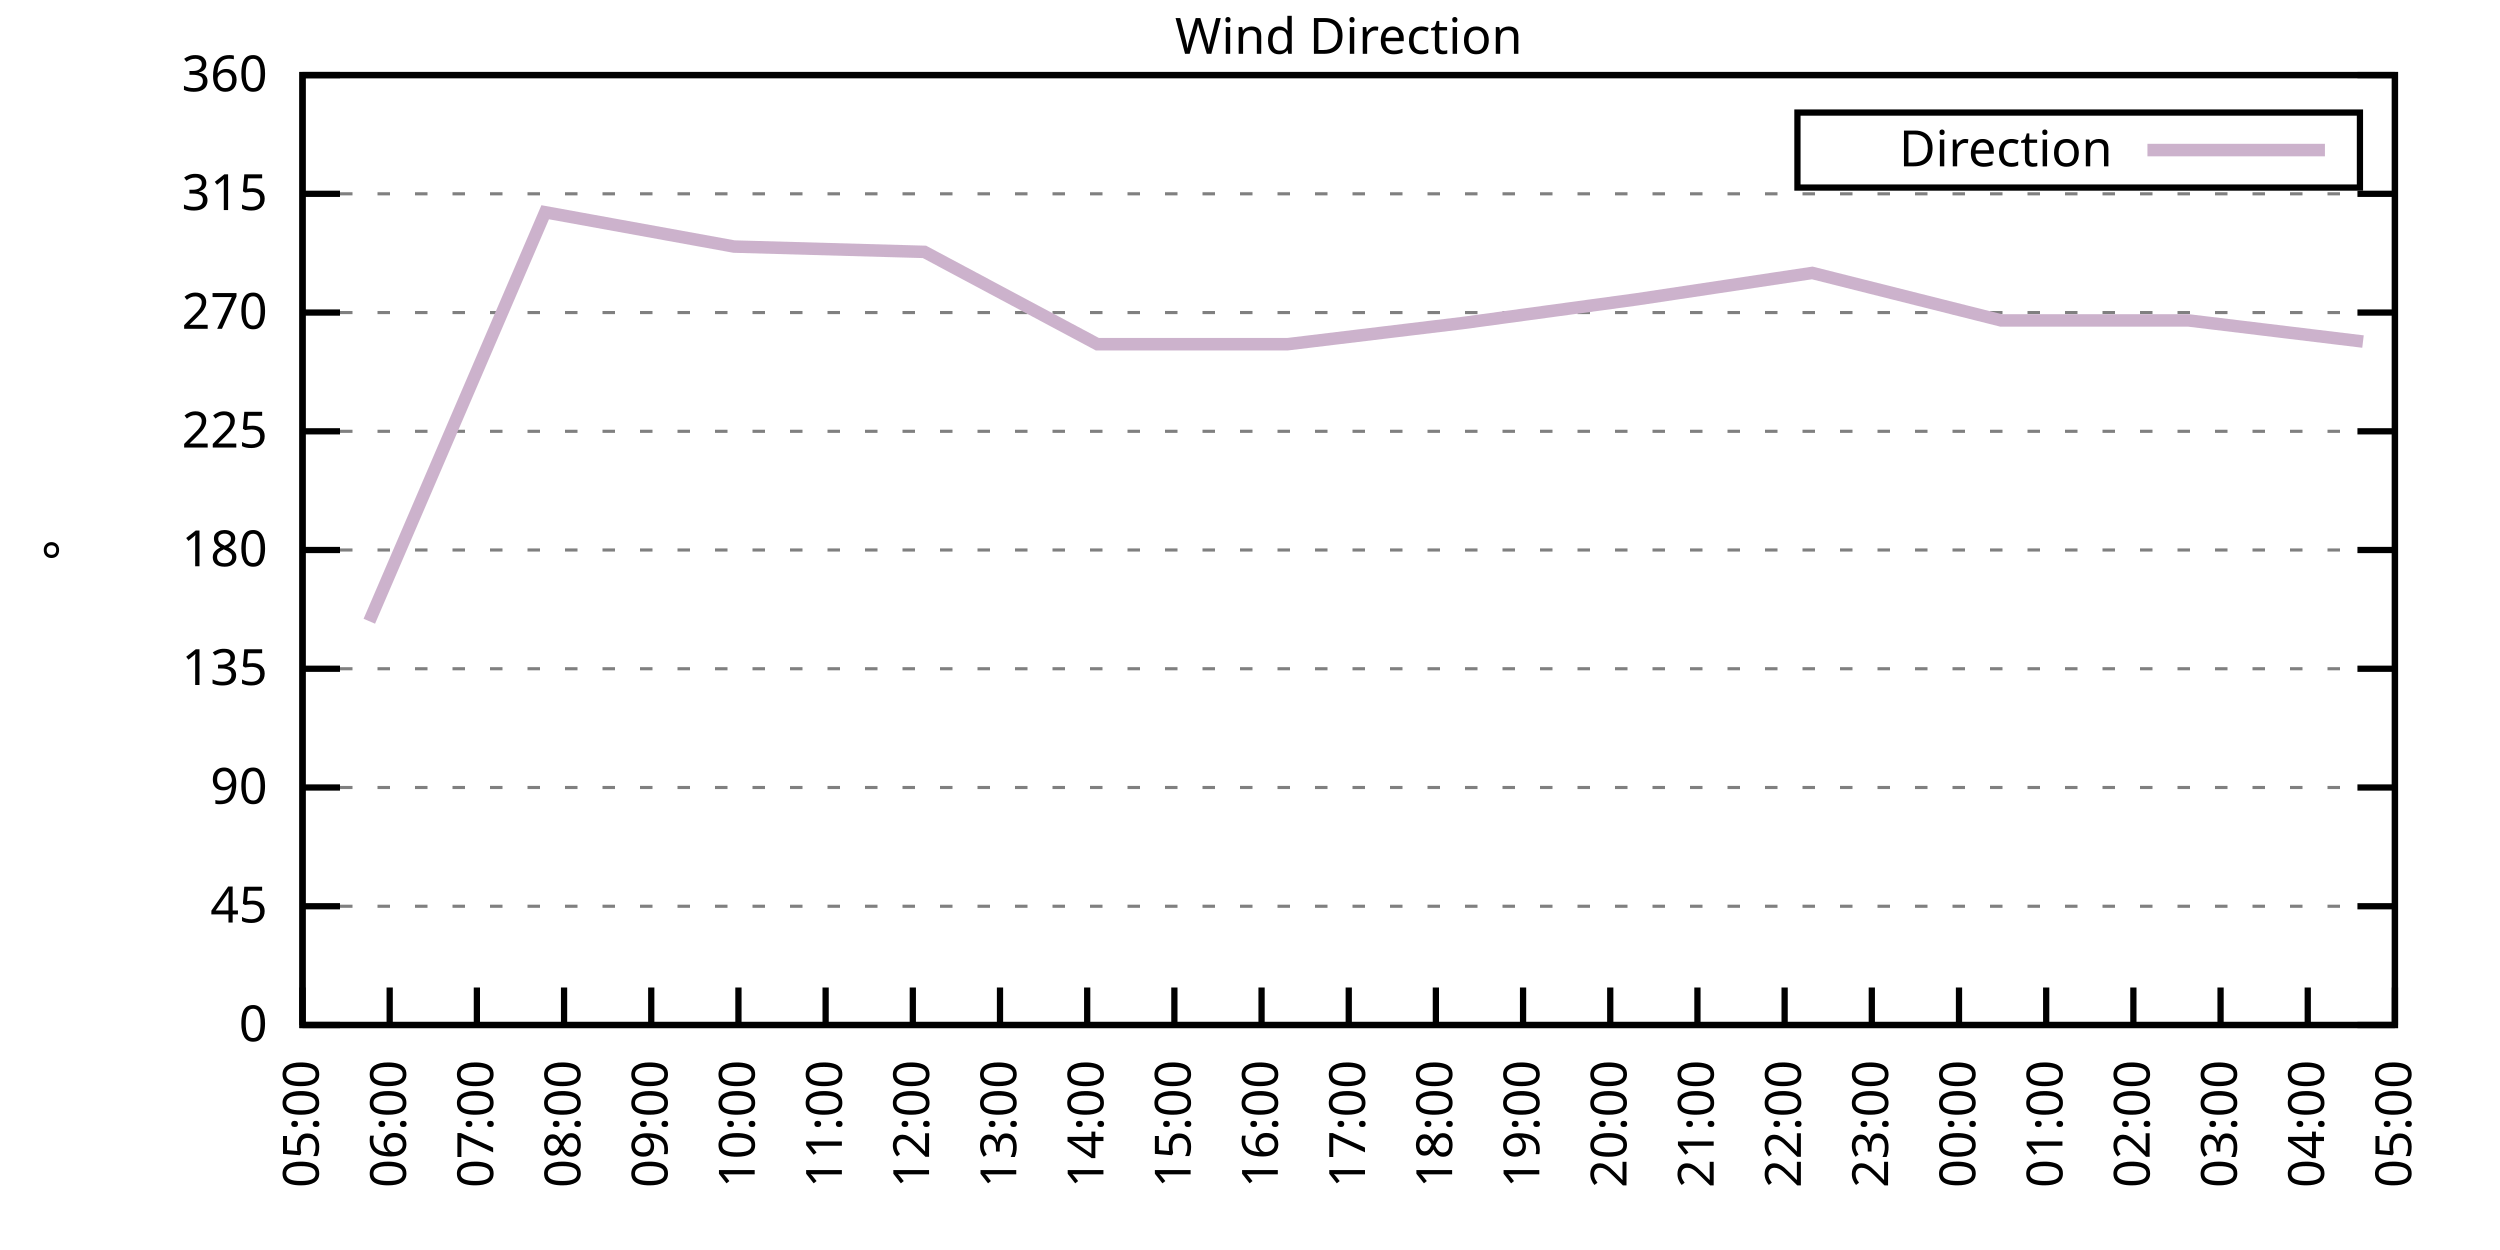
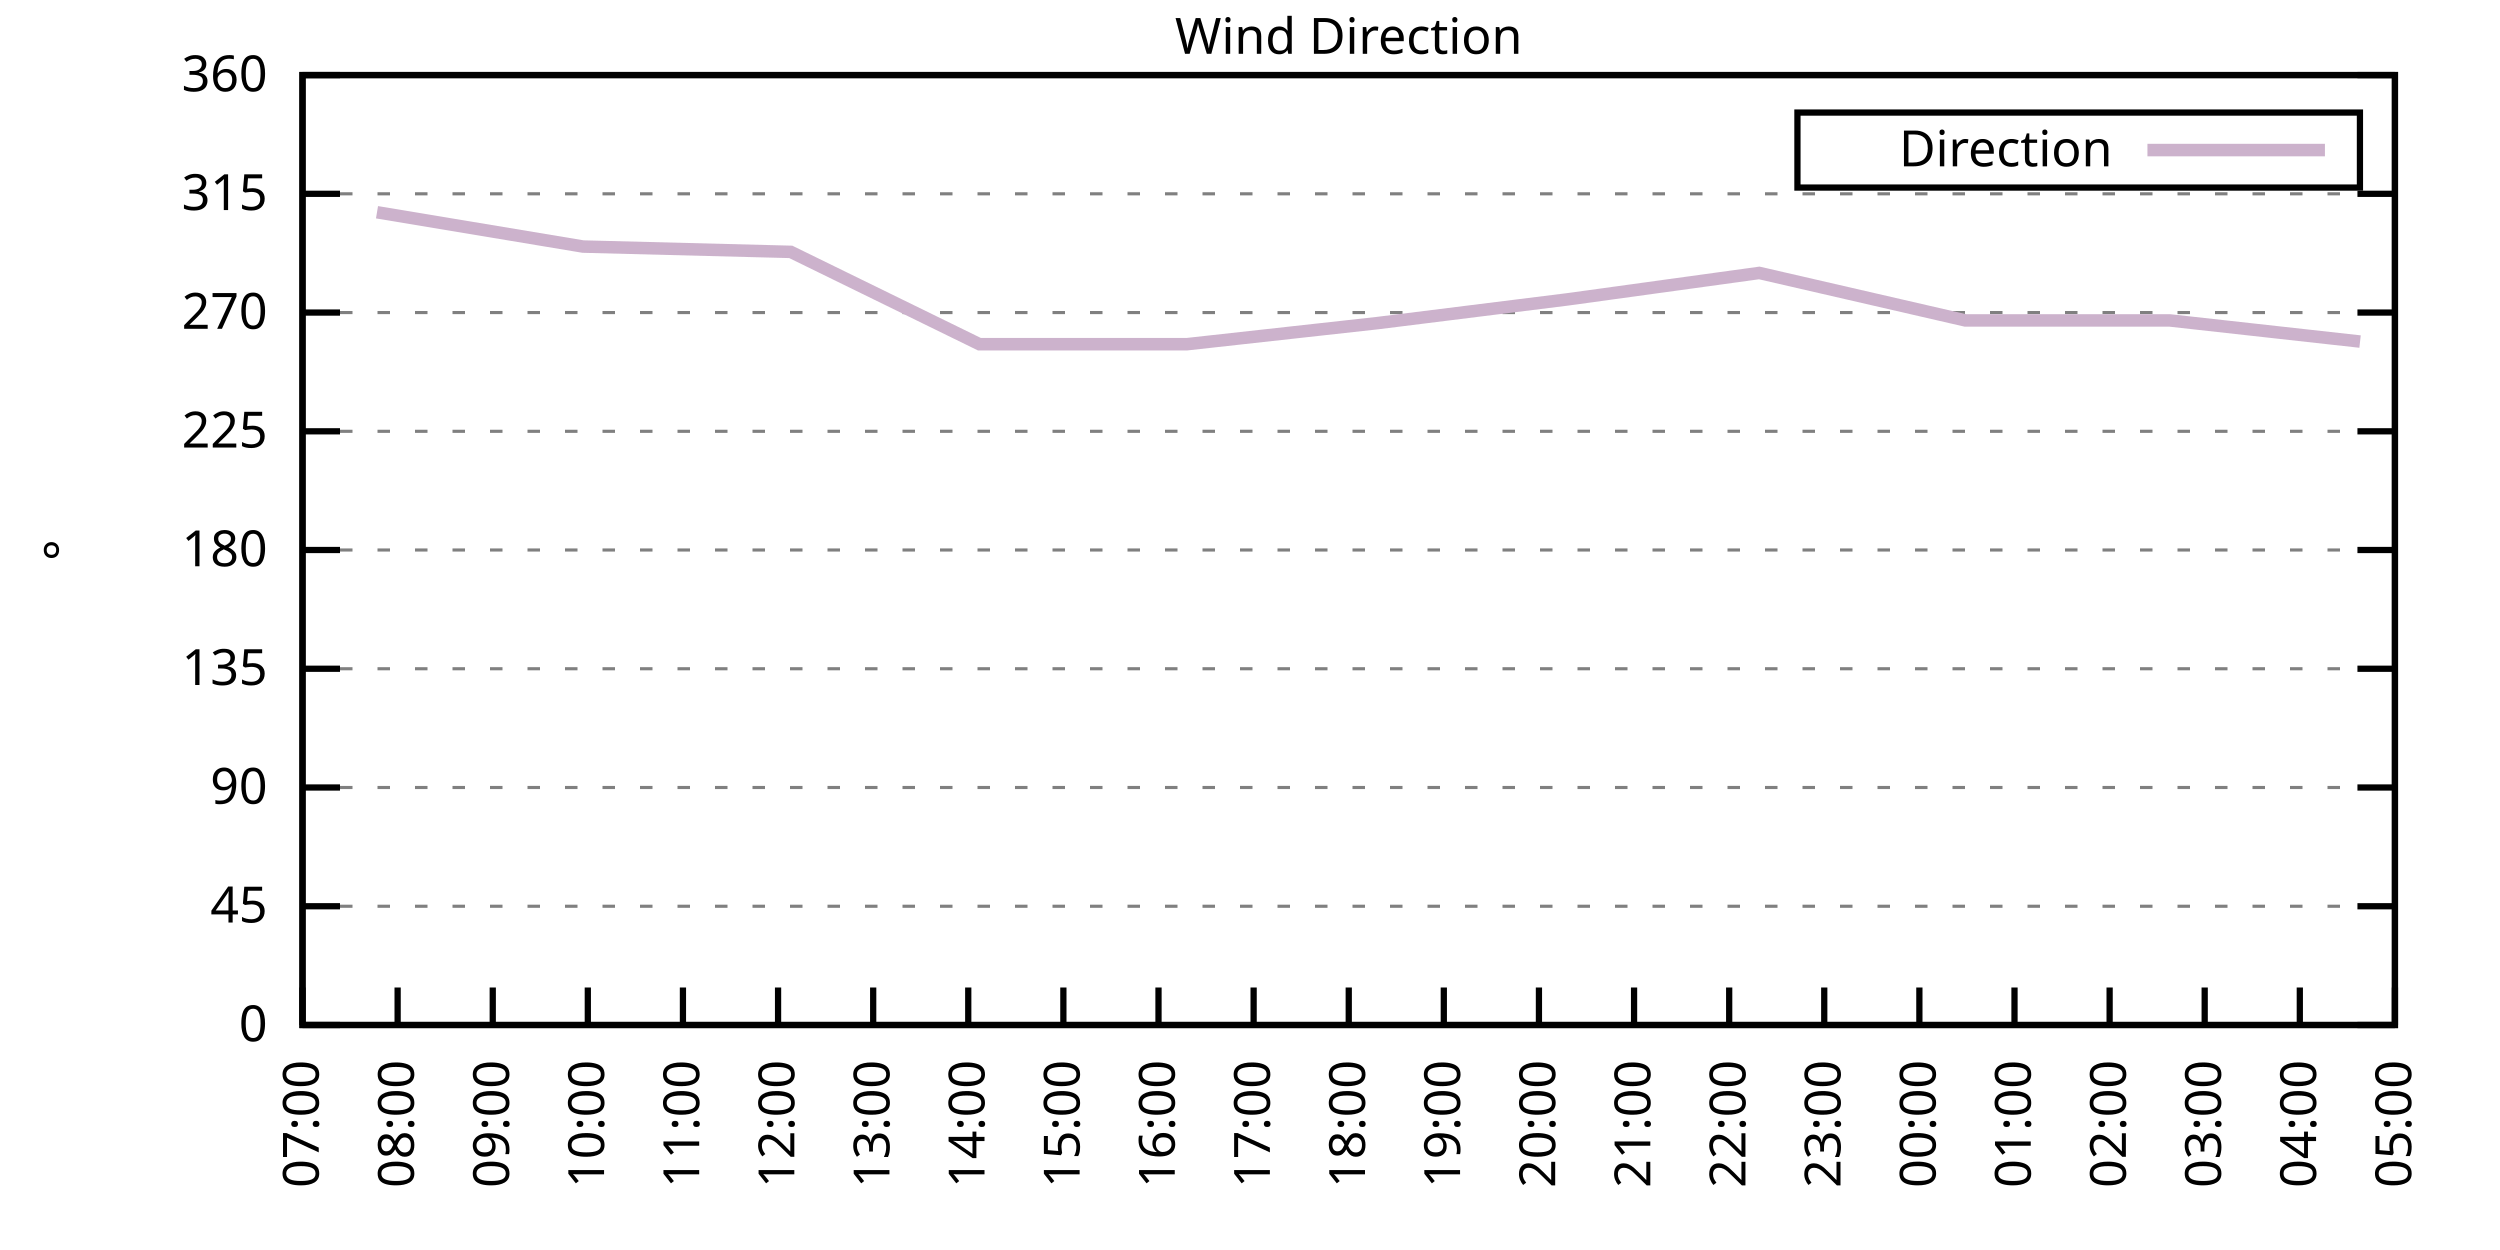
<svg xmlns="http://www.w3.org/2000/svg" xmlns:xlink="http://www.w3.org/1999/xlink" width="400" height="200" viewBox="0 0 400 200">
  <g id="gnuplot_canvas">
    <rect x="0" y="0" width="400" height="200" fill="none" />
    <defs>
      <circle id="gpDot" r="0.5" stroke-width="0.5" stroke="currentColor" />
      <path id="gpPt0" stroke-width="0.333" stroke="currentColor" d="M-1,0 h2 M0,-1 v2" />
      <path id="gpPt1" stroke-width="0.333" stroke="currentColor" d="M-1,-1 L1,1 M1,-1 L-1,1" />
      <path id="gpPt2" stroke-width="0.333" stroke="currentColor" d="M-1,0 L1,0 M0,-1 L0,1 M-1,-1 L1,1 M-1,1 L1,-1" />
      <rect id="gpPt3" stroke-width="0.333" stroke="currentColor" x="-1" y="-1" width="2" height="2" />
      <rect id="gpPt4" stroke-width="0.333" stroke="currentColor" fill="currentColor" x="-1" y="-1" width="2" height="2" />
      <circle id="gpPt5" stroke-width="0.333" stroke="currentColor" cx="0" cy="0" r="1" />
      <use xlink:href="#gpPt5" id="gpPt6" fill="currentColor" stroke="none" />
      <path id="gpPt7" stroke-width="0.333" stroke="currentColor" d="M0,-1.33 L-1.33,0.67 L1.33,0.67 z" />
      <use xlink:href="#gpPt7" id="gpPt8" fill="currentColor" stroke="none" />
      <use xlink:href="#gpPt7" id="gpPt9" stroke="currentColor" transform="rotate(180)" />
      <use xlink:href="#gpPt9" id="gpPt10" fill="currentColor" stroke="none" />
      <use xlink:href="#gpPt3" id="gpPt11" stroke="currentColor" transform="rotate(45)" />
      <use xlink:href="#gpPt11" id="gpPt12" fill="currentColor" stroke="none" />
      <path id="gpPt13" stroke-width="0.333" stroke="currentColor" d="M0,1.330 L1.265,0.411 L0.782,-1.067 L-0.782,-1.076 L-1.265,0.411 z" />
      <use xlink:href="#gpPt13" id="gpPt14" fill="currentColor" stroke="none" />
      <filter id="textbox" filterUnits="objectBoundingBox" x="0" y="0" height="1" width="1">
        <feFlood flood-color="white" flood-opacity="1" result="bgnd" />
        <feComposite in="SourceGraphic" in2="bgnd" operator="atop" />
      </filter>
      <filter id="greybox" filterUnits="objectBoundingBox" x="0" y="0" height="1" width="1">
        <feFlood flood-color="lightgrey" flood-opacity="1" result="grey" />
        <feComposite in="SourceGraphic" in2="grey" operator="atop" />
      </filter>
    </defs>
    <g fill="none" color="white" stroke="currentColor" stroke-width="1.00" stroke-linecap="butt" stroke-linejoin="miter">
</g>
    <g fill="none" color="black" stroke="currentColor" stroke-width="1.00" stroke-linecap="butt" stroke-linejoin="miter">
      <g stroke="none" shape-rendering="crispEdges">
        <polygon fill="rgb(255, 255, 255)" points="48.40,164.00 383.18,164.00 383.18,12.02 48.40,12.02 " />
      </g>
    </g>
    <g fill="none" color="black" stroke="currentColor" stroke-width="1.00" stroke-linecap="butt" stroke-linejoin="miter">
</g>
    <g fill="none" color="black" stroke="black" stroke-width="0.50" stroke-linecap="butt" stroke-linejoin="miter">
</g>
    <g fill="none" color="gray" stroke="currentColor" stroke-width="0.50" stroke-linecap="butt" stroke-linejoin="miter">
      <path stroke="gray" stroke-dasharray="2,4" class="gridline" d="M48.40,164.00 L383.19,164.00  " />
    </g>
    <g fill="none" color="gray" stroke="gray" stroke-width="1.00" stroke-linecap="butt" stroke-linejoin="miter">
</g>
    <g fill="none" color="black" stroke="currentColor" stroke-width="1.00" stroke-linecap="butt" stroke-linejoin="miter">
      <path stroke="black" d="M48.40,164.00 L54.40,164.00 M383.19,164.00 L377.19,164.00  " />
      <g transform="translate(42.80,166.60)" stroke="none" fill="black" font-family="Sans" font-size="8.00" text-anchor="end">
        <text>
          <tspan font-family="Sans"> 0</tspan>
        </text>
      </g>
    </g>
    <g fill="none" color="black" stroke="currentColor" stroke-width="1.00" stroke-linecap="butt" stroke-linejoin="miter">
</g>
    <g fill="none" color="black" stroke="black" stroke-width="0.50" stroke-linecap="butt" stroke-linejoin="miter">
</g>
    <g fill="none" color="gray" stroke="currentColor" stroke-width="0.50" stroke-linecap="butt" stroke-linejoin="miter">
      <path stroke="gray" stroke-dasharray="2,4" class="gridline" d="M48.40,145.00 L383.19,145.00  " />
    </g>
    <g fill="none" color="gray" stroke="gray" stroke-width="1.00" stroke-linecap="butt" stroke-linejoin="miter">
</g>
    <g fill="none" color="black" stroke="currentColor" stroke-width="1.00" stroke-linecap="butt" stroke-linejoin="miter">
      <path stroke="black" d="M48.40,145.00 L54.40,145.00 M383.19,145.00 L377.19,145.00  " />
      <g transform="translate(42.80,147.60)" stroke="none" fill="black" font-family="Sans" font-size="8.00" text-anchor="end">
        <text>
          <tspan font-family="Sans"> 45</tspan>
        </text>
      </g>
    </g>
    <g fill="none" color="black" stroke="currentColor" stroke-width="1.00" stroke-linecap="butt" stroke-linejoin="miter">
</g>
    <g fill="none" color="black" stroke="black" stroke-width="0.50" stroke-linecap="butt" stroke-linejoin="miter">
</g>
    <g fill="none" color="gray" stroke="currentColor" stroke-width="0.50" stroke-linecap="butt" stroke-linejoin="miter">
      <path stroke="gray" stroke-dasharray="2,4" class="gridline" d="M48.40,126.00 L383.19,126.00  " />
    </g>
    <g fill="none" color="gray" stroke="gray" stroke-width="1.00" stroke-linecap="butt" stroke-linejoin="miter">
</g>
    <g fill="none" color="black" stroke="currentColor" stroke-width="1.00" stroke-linecap="butt" stroke-linejoin="miter">
      <path stroke="black" d="M48.40,126.00 L54.40,126.00 M383.19,126.00 L377.19,126.00  " />
      <g transform="translate(42.80,128.60)" stroke="none" fill="black" font-family="Sans" font-size="8.00" text-anchor="end">
        <text>
          <tspan font-family="Sans"> 90</tspan>
        </text>
      </g>
    </g>
    <g fill="none" color="black" stroke="currentColor" stroke-width="1.00" stroke-linecap="butt" stroke-linejoin="miter">
</g>
    <g fill="none" color="black" stroke="black" stroke-width="0.50" stroke-linecap="butt" stroke-linejoin="miter">
</g>
    <g fill="none" color="gray" stroke="currentColor" stroke-width="0.50" stroke-linecap="butt" stroke-linejoin="miter">
      <path stroke="gray" stroke-dasharray="2,4" class="gridline" d="M48.40,107.00 L383.19,107.00  " />
    </g>
    <g fill="none" color="gray" stroke="gray" stroke-width="1.00" stroke-linecap="butt" stroke-linejoin="miter">
</g>
    <g fill="none" color="black" stroke="currentColor" stroke-width="1.00" stroke-linecap="butt" stroke-linejoin="miter">
      <path stroke="black" d="M48.40,107.00 L54.40,107.00 M383.19,107.00 L377.19,107.00  " />
      <g transform="translate(42.80,109.60)" stroke="none" fill="black" font-family="Sans" font-size="8.00" text-anchor="end">
        <text>
          <tspan font-family="Sans"> 135</tspan>
        </text>
      </g>
    </g>
    <g fill="none" color="black" stroke="currentColor" stroke-width="1.00" stroke-linecap="butt" stroke-linejoin="miter">
</g>
    <g fill="none" color="black" stroke="black" stroke-width="0.50" stroke-linecap="butt" stroke-linejoin="miter">
</g>
    <g fill="none" color="gray" stroke="currentColor" stroke-width="0.50" stroke-linecap="butt" stroke-linejoin="miter">
      <path stroke="gray" stroke-dasharray="2,4" class="gridline" d="M48.40,88.00 L383.19,88.00  " />
    </g>
    <g fill="none" color="gray" stroke="gray" stroke-width="1.00" stroke-linecap="butt" stroke-linejoin="miter">
</g>
    <g fill="none" color="black" stroke="currentColor" stroke-width="1.00" stroke-linecap="butt" stroke-linejoin="miter">
      <path stroke="black" d="M48.40,88.00 L54.40,88.00 M383.19,88.00 L377.19,88.00  " />
      <g transform="translate(42.80,90.60)" stroke="none" fill="black" font-family="Sans" font-size="8.00" text-anchor="end">
        <text>
          <tspan font-family="Sans"> 180</tspan>
        </text>
      </g>
    </g>
    <g fill="none" color="black" stroke="currentColor" stroke-width="1.00" stroke-linecap="butt" stroke-linejoin="miter">
</g>
    <g fill="none" color="black" stroke="black" stroke-width="0.50" stroke-linecap="butt" stroke-linejoin="miter">
</g>
    <g fill="none" color="gray" stroke="currentColor" stroke-width="0.50" stroke-linecap="butt" stroke-linejoin="miter">
      <path stroke="gray" stroke-dasharray="2,4" class="gridline" d="M48.40,69.01 L383.19,69.01  " />
    </g>
    <g fill="none" color="gray" stroke="gray" stroke-width="1.00" stroke-linecap="butt" stroke-linejoin="miter">
</g>
    <g fill="none" color="black" stroke="currentColor" stroke-width="1.00" stroke-linecap="butt" stroke-linejoin="miter">
      <path stroke="black" d="M48.40,69.01 L54.40,69.01 M383.19,69.01 L377.19,69.01  " />
      <g transform="translate(42.80,71.61)" stroke="none" fill="black" font-family="Sans" font-size="8.00" text-anchor="end">
        <text>
          <tspan font-family="Sans"> 225</tspan>
        </text>
      </g>
    </g>
    <g fill="none" color="black" stroke="currentColor" stroke-width="1.00" stroke-linecap="butt" stroke-linejoin="miter">
</g>
    <g fill="none" color="black" stroke="black" stroke-width="0.50" stroke-linecap="butt" stroke-linejoin="miter">
</g>
    <g fill="none" color="gray" stroke="currentColor" stroke-width="0.50" stroke-linecap="butt" stroke-linejoin="miter">
      <path stroke="gray" stroke-dasharray="2,4" class="gridline" d="M48.40,50.01 L383.19,50.01  " />
    </g>
    <g fill="none" color="gray" stroke="gray" stroke-width="1.00" stroke-linecap="butt" stroke-linejoin="miter">
</g>
    <g fill="none" color="black" stroke="currentColor" stroke-width="1.00" stroke-linecap="butt" stroke-linejoin="miter">
      <path stroke="black" d="M48.40,50.01 L54.40,50.01 M383.19,50.01 L377.19,50.01  " />
      <g transform="translate(42.80,52.61)" stroke="none" fill="black" font-family="Sans" font-size="8.00" text-anchor="end">
        <text>
          <tspan font-family="Sans"> 270</tspan>
        </text>
      </g>
    </g>
    <g fill="none" color="black" stroke="currentColor" stroke-width="1.00" stroke-linecap="butt" stroke-linejoin="miter">
</g>
    <g fill="none" color="black" stroke="black" stroke-width="0.50" stroke-linecap="butt" stroke-linejoin="miter">
</g>
    <g fill="none" color="gray" stroke="currentColor" stroke-width="0.50" stroke-linecap="butt" stroke-linejoin="miter">
      <path stroke="gray" stroke-dasharray="2,4" class="gridline" d="M48.40,31.01 L383.19,31.01  " />
    </g>
    <g fill="none" color="gray" stroke="gray" stroke-width="1.00" stroke-linecap="butt" stroke-linejoin="miter">
</g>
    <g fill="none" color="black" stroke="currentColor" stroke-width="1.00" stroke-linecap="butt" stroke-linejoin="miter">
      <path stroke="black" d="M48.40,31.01 L54.40,31.01 M383.19,31.01 L377.19,31.01  " />
      <g transform="translate(42.80,33.61)" stroke="none" fill="black" font-family="Sans" font-size="8.00" text-anchor="end">
        <text>
          <tspan font-family="Sans"> 315</tspan>
        </text>
      </g>
    </g>
    <g fill="none" color="black" stroke="currentColor" stroke-width="1.00" stroke-linecap="butt" stroke-linejoin="miter">
</g>
    <g fill="none" color="black" stroke="black" stroke-width="0.50" stroke-linecap="butt" stroke-linejoin="miter">
</g>
    <g fill="none" color="gray" stroke="currentColor" stroke-width="0.50" stroke-linecap="butt" stroke-linejoin="miter">
      <path stroke="gray" stroke-dasharray="2,4" class="gridline" d="M48.40,12.01 L383.19,12.01  " />
    </g>
    <g fill="none" color="gray" stroke="gray" stroke-width="1.00" stroke-linecap="butt" stroke-linejoin="miter">
</g>
    <g fill="none" color="black" stroke="currentColor" stroke-width="1.00" stroke-linecap="butt" stroke-linejoin="miter">
      <path stroke="black" d="M48.40,12.01 L54.40,12.01 M383.19,12.01 L377.19,12.01  " />
      <g transform="translate(42.80,14.61)" stroke="none" fill="black" font-family="Sans" font-size="8.00" text-anchor="end">
        <text>
          <tspan font-family="Sans"> 360</tspan>
        </text>
      </g>
    </g>
    <g fill="none" color="black" stroke="currentColor" stroke-width="1.00" stroke-linecap="butt" stroke-linejoin="miter">
      <path stroke="black" d="M48.40,164.00 L48.40,158.00  " />
      <g transform="translate(51.00,169.60) rotate(270.00)" stroke="none" fill="black" font-family="Sans" font-size="8.00" text-anchor="end">
        <text>
-           <tspan font-family="Sans">05:00</tspan>
-         </text>
-       </g>
-     </g>
-     <g fill="none" color="black" stroke="currentColor" stroke-width="1.00" stroke-linecap="butt" stroke-linejoin="miter">
-       <path stroke="black" d="M62.35,164.00 L62.35,158.00  " />
-       <g transform="translate(64.95,169.60) rotate(270.00)" stroke="none" fill="black" font-family="Sans" font-size="8.00" text-anchor="end">
-         <text>
-           <tspan font-family="Sans">06:00</tspan>
-         </text>
-       </g>
-     </g>
-     <g fill="none" color="black" stroke="currentColor" stroke-width="1.00" stroke-linecap="butt" stroke-linejoin="miter">
-       <path stroke="black" d="M76.30,164.00 L76.30,158.00  " />
-       <g transform="translate(78.90,169.60) rotate(270.00)" stroke="none" fill="black" font-family="Sans" font-size="8.00" text-anchor="end">
-         <text>
          <tspan font-family="Sans">07:00</tspan>
        </text>
      </g>
    </g>
    <g fill="none" color="black" stroke="currentColor" stroke-width="1.00" stroke-linecap="butt" stroke-linejoin="miter">
-       <path stroke="black" d="M90.25,164.00 L90.25,158.00  " />
-       <g transform="translate(92.85,169.60) rotate(270.00)" stroke="none" fill="black" font-family="Sans" font-size="8.00" text-anchor="end">
+       <path stroke="black" d="M63.62,164.00 L63.62,158.00  " />
+       <g transform="translate(66.22,169.60) rotate(270.00)" stroke="none" fill="black" font-family="Sans" font-size="8.00" text-anchor="end">
        <text>
          <tspan font-family="Sans">08:00</tspan>
        </text>
      </g>
    </g>
    <g fill="none" color="black" stroke="currentColor" stroke-width="1.00" stroke-linecap="butt" stroke-linejoin="miter">
-       <path stroke="black" d="M104.20,164.00 L104.20,158.00  " />
-       <g transform="translate(106.80,169.60) rotate(270.00)" stroke="none" fill="black" font-family="Sans" font-size="8.00" text-anchor="end">
+       <path stroke="black" d="M78.84,164.00 L78.84,158.00  " />
+       <g transform="translate(81.44,169.60) rotate(270.00)" stroke="none" fill="black" font-family="Sans" font-size="8.00" text-anchor="end">
        <text>
          <tspan font-family="Sans">09:00</tspan>
        </text>
      </g>
    </g>
    <g fill="none" color="black" stroke="currentColor" stroke-width="1.00" stroke-linecap="butt" stroke-linejoin="miter">
-       <path stroke="black" d="M118.15,164.00 L118.15,158.00  " />
-       <g transform="translate(120.75,169.60) rotate(270.00)" stroke="none" fill="black" font-family="Sans" font-size="8.00" text-anchor="end">
+       <path stroke="black" d="M94.05,164.00 L94.05,158.00  " />
+       <g transform="translate(96.65,169.60) rotate(270.00)" stroke="none" fill="black" font-family="Sans" font-size="8.00" text-anchor="end">
        <text>
          <tspan font-family="Sans">10:00</tspan>
        </text>
      </g>
    </g>
    <g fill="none" color="black" stroke="currentColor" stroke-width="1.00" stroke-linecap="butt" stroke-linejoin="miter">
-       <path stroke="black" d="M132.10,164.00 L132.10,158.00  " />
-       <g transform="translate(134.70,169.60) rotate(270.00)" stroke="none" fill="black" font-family="Sans" font-size="8.00" text-anchor="end">
+       <path stroke="black" d="M109.27,164.00 L109.27,158.00  " />
+       <g transform="translate(111.87,169.60) rotate(270.00)" stroke="none" fill="black" font-family="Sans" font-size="8.00" text-anchor="end">
        <text>
          <tspan font-family="Sans">11:00</tspan>
        </text>
      </g>
    </g>
    <g fill="none" color="black" stroke="currentColor" stroke-width="1.00" stroke-linecap="butt" stroke-linejoin="miter">
-       <path stroke="black" d="M146.05,164.00 L146.05,158.00  " />
-       <g transform="translate(148.65,169.60) rotate(270.00)" stroke="none" fill="black" font-family="Sans" font-size="8.00" text-anchor="end">
+       <path stroke="black" d="M124.49,164.00 L124.49,158.00  " />
+       <g transform="translate(127.09,169.60) rotate(270.00)" stroke="none" fill="black" font-family="Sans" font-size="8.00" text-anchor="end">
        <text>
          <tspan font-family="Sans">12:00</tspan>
        </text>
      </g>
    </g>
    <g fill="none" color="black" stroke="currentColor" stroke-width="1.00" stroke-linecap="butt" stroke-linejoin="miter">
-       <path stroke="black" d="M160.00,164.00 L160.00,158.00  " />
-       <g transform="translate(162.60,169.60) rotate(270.00)" stroke="none" fill="black" font-family="Sans" font-size="8.00" text-anchor="end">
+       <path stroke="black" d="M139.71,164.00 L139.71,158.00  " />
+       <g transform="translate(142.31,169.60) rotate(270.00)" stroke="none" fill="black" font-family="Sans" font-size="8.00" text-anchor="end">
        <text>
          <tspan font-family="Sans">13:00</tspan>
        </text>
      </g>
    </g>
    <g fill="none" color="black" stroke="currentColor" stroke-width="1.00" stroke-linecap="butt" stroke-linejoin="miter">
-       <path stroke="black" d="M173.95,164.00 L173.95,158.00  " />
-       <g transform="translate(176.55,169.60) rotate(270.00)" stroke="none" fill="black" font-family="Sans" font-size="8.00" text-anchor="end">
+       <path stroke="black" d="M154.92,164.00 L154.92,158.00  " />
+       <g transform="translate(157.52,169.60) rotate(270.00)" stroke="none" fill="black" font-family="Sans" font-size="8.00" text-anchor="end">
        <text>
          <tspan font-family="Sans">14:00</tspan>
        </text>
      </g>
    </g>
    <g fill="none" color="black" stroke="currentColor" stroke-width="1.00" stroke-linecap="butt" stroke-linejoin="miter">
-       <path stroke="black" d="M187.90,164.00 L187.90,158.00  " />
-       <g transform="translate(190.50,169.60) rotate(270.00)" stroke="none" fill="black" font-family="Sans" font-size="8.00" text-anchor="end">
+       <path stroke="black" d="M170.14,164.00 L170.14,158.00  " />
+       <g transform="translate(172.74,169.60) rotate(270.00)" stroke="none" fill="black" font-family="Sans" font-size="8.00" text-anchor="end">
        <text>
          <tspan font-family="Sans">15:00</tspan>
        </text>
      </g>
    </g>
    <g fill="none" color="black" stroke="currentColor" stroke-width="1.00" stroke-linecap="butt" stroke-linejoin="miter">
-       <path stroke="black" d="M201.85,164.00 L201.85,158.00  " />
-       <g transform="translate(204.45,169.60) rotate(270.00)" stroke="none" fill="black" font-family="Sans" font-size="8.00" text-anchor="end">
+       <path stroke="black" d="M185.36,164.00 L185.36,158.00  " />
+       <g transform="translate(187.96,169.60) rotate(270.00)" stroke="none" fill="black" font-family="Sans" font-size="8.00" text-anchor="end">
        <text>
          <tspan font-family="Sans">16:00</tspan>
+         </text>
+       </g>
+     </g>
+     <g fill="none" color="black" stroke="currentColor" stroke-width="1.00" stroke-linecap="butt" stroke-linejoin="miter">
+       <path stroke="black" d="M200.58,164.00 L200.58,158.00  " />
+       <g transform="translate(203.18,169.60) rotate(270.00)" stroke="none" fill="black" font-family="Sans" font-size="8.00" text-anchor="end">
+         <text>
+           <tspan font-family="Sans">17:00</tspan>
        </text>
      </g>
    </g>
    <g fill="none" color="black" stroke="currentColor" stroke-width="1.00" stroke-linecap="butt" stroke-linejoin="miter">
      <path stroke="black" d="M215.80,164.00 L215.80,158.00  " />
      <g transform="translate(218.40,169.60) rotate(270.00)" stroke="none" fill="black" font-family="Sans" font-size="8.00" text-anchor="end">
        <text>
-           <tspan font-family="Sans">17:00</tspan>
-         </text>
-       </g>
-     </g>
-     <g fill="none" color="black" stroke="currentColor" stroke-width="1.00" stroke-linecap="butt" stroke-linejoin="miter">
-       <path stroke="black" d="M229.74,164.00 L229.74,158.00  " />
-       <g transform="translate(232.34,169.60) rotate(270.00)" stroke="none" fill="black" font-family="Sans" font-size="8.00" text-anchor="end">
-         <text>
          <tspan font-family="Sans">18:00</tspan>
        </text>
      </g>
    </g>
    <g fill="none" color="black" stroke="currentColor" stroke-width="1.00" stroke-linecap="butt" stroke-linejoin="miter">
-       <path stroke="black" d="M243.69,164.00 L243.69,158.00  " />
-       <g transform="translate(246.29,169.60) rotate(270.00)" stroke="none" fill="black" font-family="Sans" font-size="8.00" text-anchor="end">
+       <path stroke="black" d="M231.01,164.00 L231.01,158.00  " />
+       <g transform="translate(233.61,169.60) rotate(270.00)" stroke="none" fill="black" font-family="Sans" font-size="8.00" text-anchor="end">
        <text>
          <tspan font-family="Sans">19:00</tspan>
        </text>
      </g>
    </g>
    <g fill="none" color="black" stroke="currentColor" stroke-width="1.00" stroke-linecap="butt" stroke-linejoin="miter">
-       <path stroke="black" d="M257.64,164.00 L257.64,158.00  " />
-       <g transform="translate(260.24,169.60) rotate(270.00)" stroke="none" fill="black" font-family="Sans" font-size="8.00" text-anchor="end">
+       <path stroke="black" d="M246.23,164.00 L246.23,158.00  " />
+       <g transform="translate(248.83,169.60) rotate(270.00)" stroke="none" fill="black" font-family="Sans" font-size="8.00" text-anchor="end">
        <text>
          <tspan font-family="Sans">20:00</tspan>
        </text>
      </g>
    </g>
    <g fill="none" color="black" stroke="currentColor" stroke-width="1.00" stroke-linecap="butt" stroke-linejoin="miter">
-       <path stroke="black" d="M271.59,164.00 L271.59,158.00  " />
-       <g transform="translate(274.19,169.60) rotate(270.00)" stroke="none" fill="black" font-family="Sans" font-size="8.00" text-anchor="end">
+       <path stroke="black" d="M261.45,164.00 L261.45,158.00  " />
+       <g transform="translate(264.05,169.60) rotate(270.00)" stroke="none" fill="black" font-family="Sans" font-size="8.00" text-anchor="end">
        <text>
          <tspan font-family="Sans">21:00</tspan>
        </text>
      </g>
    </g>
    <g fill="none" color="black" stroke="currentColor" stroke-width="1.00" stroke-linecap="butt" stroke-linejoin="miter">
-       <path stroke="black" d="M285.54,164.00 L285.54,158.00  " />
-       <g transform="translate(288.14,169.60) rotate(270.00)" stroke="none" fill="black" font-family="Sans" font-size="8.00" text-anchor="end">
+       <path stroke="black" d="M276.67,164.00 L276.67,158.00  " />
+       <g transform="translate(279.27,169.60) rotate(270.00)" stroke="none" fill="black" font-family="Sans" font-size="8.00" text-anchor="end">
        <text>
          <tspan font-family="Sans">22:00</tspan>
        </text>
      </g>
    </g>
    <g fill="none" color="black" stroke="currentColor" stroke-width="1.00" stroke-linecap="butt" stroke-linejoin="miter">
-       <path stroke="black" d="M299.49,164.00 L299.49,158.00  " />
-       <g transform="translate(302.09,169.60) rotate(270.00)" stroke="none" fill="black" font-family="Sans" font-size="8.00" text-anchor="end">
+       <path stroke="black" d="M291.88,164.00 L291.88,158.00  " />
+       <g transform="translate(294.48,169.60) rotate(270.00)" stroke="none" fill="black" font-family="Sans" font-size="8.00" text-anchor="end">
        <text>
          <tspan font-family="Sans">23:00</tspan>
        </text>
      </g>
    </g>
    <g fill="none" color="black" stroke="currentColor" stroke-width="1.00" stroke-linecap="butt" stroke-linejoin="miter">
-       <path stroke="black" d="M313.44,164.00 L313.44,158.00  " />
-       <g transform="translate(316.04,169.60) rotate(270.00)" stroke="none" fill="black" font-family="Sans" font-size="8.00" text-anchor="end">
+       <path stroke="black" d="M307.10,164.00 L307.10,158.00  " />
+       <g transform="translate(309.70,169.60) rotate(270.00)" stroke="none" fill="black" font-family="Sans" font-size="8.00" text-anchor="end">
        <text>
          <tspan font-family="Sans">00:00</tspan>
        </text>
      </g>
    </g>
    <g fill="none" color="black" stroke="currentColor" stroke-width="1.00" stroke-linecap="butt" stroke-linejoin="miter">
-       <path stroke="black" d="M327.39,164.00 L327.39,158.00  " />
-       <g transform="translate(329.99,169.60) rotate(270.00)" stroke="none" fill="black" font-family="Sans" font-size="8.00" text-anchor="end">
+       <path stroke="black" d="M322.32,164.00 L322.32,158.00  " />
+       <g transform="translate(324.92,169.60) rotate(270.00)" stroke="none" fill="black" font-family="Sans" font-size="8.00" text-anchor="end">
        <text>
          <tspan font-family="Sans">01:00</tspan>
        </text>
      </g>
    </g>
    <g fill="none" color="black" stroke="currentColor" stroke-width="1.00" stroke-linecap="butt" stroke-linejoin="miter">
-       <path stroke="black" d="M341.34,164.00 L341.34,158.00  " />
-       <g transform="translate(343.94,169.60) rotate(270.00)" stroke="none" fill="black" font-family="Sans" font-size="8.00" text-anchor="end">
+       <path stroke="black" d="M337.54,164.00 L337.54,158.00  " />
+       <g transform="translate(340.14,169.60) rotate(270.00)" stroke="none" fill="black" font-family="Sans" font-size="8.00" text-anchor="end">
        <text>
          <tspan font-family="Sans">02:00</tspan>
        </text>
      </g>
    </g>
    <g fill="none" color="black" stroke="currentColor" stroke-width="1.00" stroke-linecap="butt" stroke-linejoin="miter">
-       <path stroke="black" d="M355.29,164.00 L355.29,158.00  " />
-       <g transform="translate(357.89,169.60) rotate(270.00)" stroke="none" fill="black" font-family="Sans" font-size="8.00" text-anchor="end">
+       <path stroke="black" d="M352.75,164.00 L352.75,158.00  " />
+       <g transform="translate(355.35,169.60) rotate(270.00)" stroke="none" fill="black" font-family="Sans" font-size="8.00" text-anchor="end">
        <text>
          <tspan font-family="Sans">03:00</tspan>
        </text>
      </g>
    </g>
    <g fill="none" color="black" stroke="currentColor" stroke-width="1.00" stroke-linecap="butt" stroke-linejoin="miter">
-       <path stroke="black" d="M369.24,164.00 L369.24,158.00  " />
-       <g transform="translate(371.84,169.60) rotate(270.00)" stroke="none" fill="black" font-family="Sans" font-size="8.00" text-anchor="end">
+       <path stroke="black" d="M367.97,164.00 L367.97,158.00  " />
+       <g transform="translate(370.57,169.60) rotate(270.00)" stroke="none" fill="black" font-family="Sans" font-size="8.00" text-anchor="end">
        <text>
          <tspan font-family="Sans">04:00</tspan>
        </text>
      </g>
    </g>
    <g fill="none" color="black" stroke="currentColor" stroke-width="1.00" stroke-linecap="butt" stroke-linejoin="miter">
      <path stroke="black" d="M383.19,164.00 L383.19,158.00  " />
      <g transform="translate(385.79,169.60) rotate(270.00)" stroke="none" fill="black" font-family="Sans" font-size="8.00" text-anchor="end">
        <text>
          <tspan font-family="Sans">05:00</tspan>
        </text>
      </g>
    </g>
    <g fill="none" color="black" stroke="currentColor" stroke-width="1.00" stroke-linecap="butt" stroke-linejoin="miter">
</g>
    <g fill="none" color="black" stroke="currentColor" stroke-width="1.00" stroke-linecap="butt" stroke-linejoin="miter">
      <path stroke="black" d="M48.40,12.01 L48.40,164.00 L383.19,164.00 L383.19,12.01 L48.40,12.01 Z  " />
    </g>
    <g fill="none" color="black" stroke="currentColor" stroke-width="1.00" stroke-linecap="butt" stroke-linejoin="miter">
</g>
    <g fill="none" color="black" stroke="currentColor" stroke-width="1.00" stroke-linecap="butt" stroke-linejoin="miter">
      <path stroke="black" d="M287.59,30.01 L287.59,18.01 L377.59,18.01 L377.59,30.01 L287.59,30.01 Z  " />
    </g>
    <g id="Wind_direction_plot_1">
      <g fill="none" color="white" stroke="black" stroke-width="2.00" stroke-linecap="butt" stroke-linejoin="miter">
</g>
      <g fill="none" color="black" stroke="currentColor" stroke-width="2.00" stroke-linecap="butt" stroke-linejoin="miter">
        <g transform="translate(337.99,26.61)" stroke="none" fill="black" font-family="Sans" font-size="8.00" text-anchor="end">
          <text>
            <tspan font-family="Sans">Direction</tspan>
          </text>
        </g>
      </g>
      <g fill="none" color="black" stroke="currentColor" stroke-width="2.00" stroke-linecap="butt" stroke-linejoin="miter">
-         <path stroke="rgb(204, 178, 204)" d="M343.59,24.01 L371.99,24.01 M59.09,99.40 L87.23,33.96 L117.45,39.45 L147.91,40.30 L175.57,55.07 L206.03,55.07   L233.93,51.70 L261.83,47.90 L289.96,43.67 L320.18,51.27 L350.18,51.27 L378.08,54.65  " />
+         <path stroke="rgb(204, 178, 204)" d="M343.59,24.01 L371.99,24.01 M60.32,33.96 L93.29,39.45 L126.52,40.30 L156.70,55.07 L189.92,55.07 L220.36,51.70   L250.80,47.90 L281.48,43.67 L314.46,51.27 L347.17,51.27 L377.61,54.65  " />
      </g>
    </g>
    <g fill="none" color="black" stroke="currentColor" stroke-width="2.00" stroke-linecap="butt" stroke-linejoin="miter">
</g>
    <g fill="none" color="black" stroke="black" stroke-width="1.00" stroke-linecap="butt" stroke-linejoin="miter">
</g>
    <g fill="none" color="black" stroke="currentColor" stroke-width="1.00" stroke-linecap="butt" stroke-linejoin="miter">
      <path stroke="black" d="M48.40,12.01 L48.40,164.00 L383.19,164.00 L383.19,12.01 L48.40,12.01 Z  " />
      <g transform="translate(12.80,88.01) rotate(270.00)" stroke="none" fill="black" font-family="Sans" font-size="8.00" text-anchor="middle">
        <text>
          <tspan font-family="Sans">°</tspan>
        </text>
      </g>
    </g>
    <g fill="none" color="black" stroke="currentColor" stroke-width="1.00" stroke-linecap="butt" stroke-linejoin="miter">
</g>
    <g fill="none" color="black" stroke="currentColor" stroke-width="1.00" stroke-linecap="butt" stroke-linejoin="miter">
      <g transform="translate(215.79,8.61)" stroke="none" fill="black" font-family="Sans" font-size="8.00" text-anchor="middle">
        <text>
          <tspan font-family="Sans">Wind Direction</tspan>
        </text>
      </g>
    </g>
    <g fill="none" color="black" stroke="currentColor" stroke-width="1.00" stroke-linecap="butt" stroke-linejoin="miter">
</g>
  </g>
</svg>
